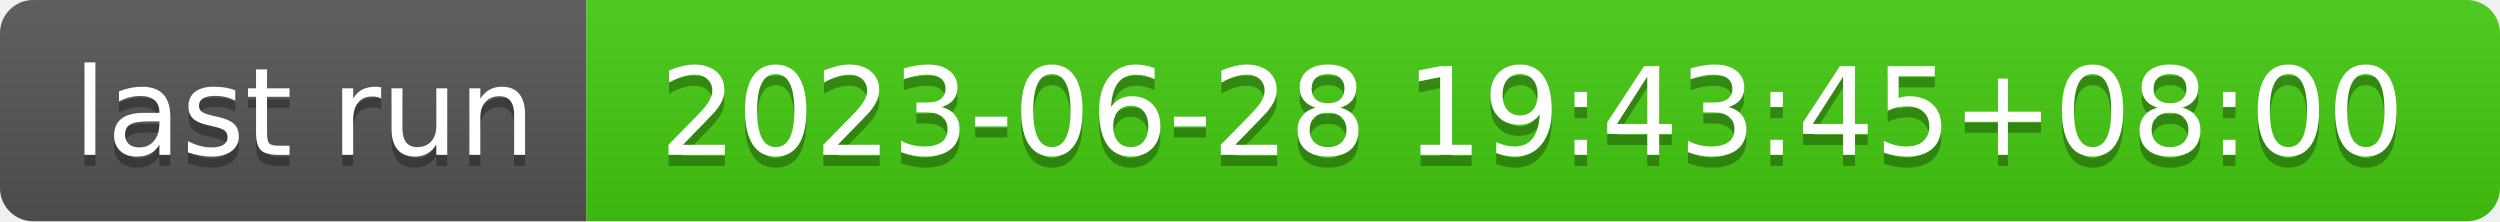
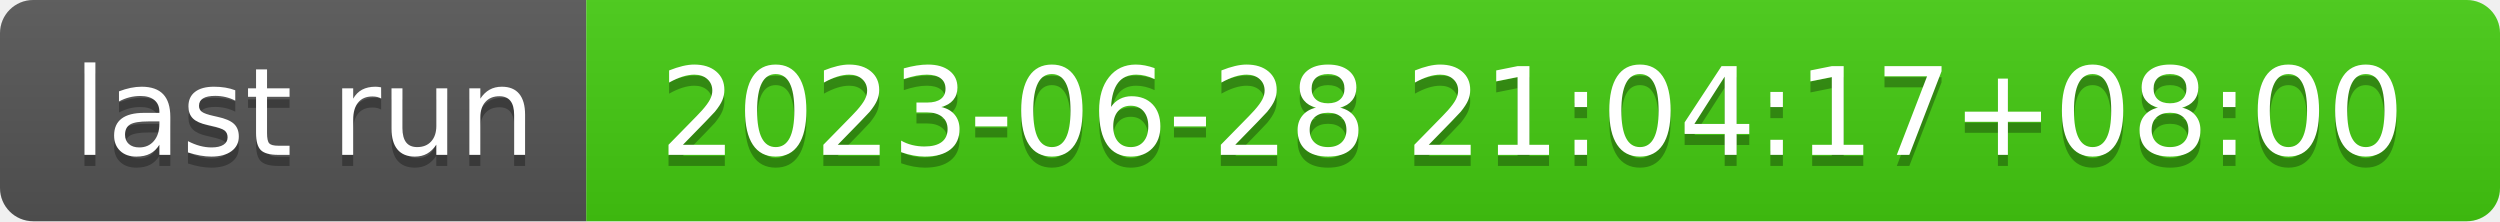
- <svg xmlns="http://www.w3.org/2000/svg" width="226" height="20" role="img" aria-label="last run: 2023-06-28 19:43:45+08:00">
+ <svg xmlns="http://www.w3.org/2000/svg" width="226" height="20" role="img" aria-label="last run: 2023-06-28 21:04:17+08:00">
  <linearGradient id="s" x2="0" y2="100%">
    <stop offset="0" stop-color="#bbb" stop-opacity=".1" />
    <stop offset="1" stop-opacity=".1" />
  </linearGradient>
  <clipPath id="r">
    <rect width="226" height="20" rx="3" fill="#fff" />
  </clipPath>
  <g clip-path="url(#r)">
    <rect width="53" height="20" fill="#555" />
    <rect x="53" width="173" height="20" fill="#4c1" />
    <rect width="226" height="20" fill="url(#s)" />
  </g>
  <g fill="#fff" text-anchor="middle" font-family="Verdana,Geneva,DejaVu Sans,sans-serif" text-rendering="geometricPrecision" font-size="110">
    <text aria-hidden="true" x="275" y="150" fill="#010101" fill-opacity=".3" transform="scale(.1)" textLength="430">last run</text>
    <text x="275" y="140" transform="scale(.1)" fill="#fff" textLength="430">last run</text>
-     <text aria-hidden="true" x="1385" y="150" fill="#010101" fill-opacity=".3" transform="scale(.1)" textLength="1630">2023-06-28 19:43:45+08:00</text>
-     <text x="1385" y="140" transform="scale(.1)" fill="#fff" textLength="1630">2023-06-28 19:43:45+08:00</text>
+     <text aria-hidden="true" x="1385" y="150" fill="#010101" fill-opacity=".3" transform="scale(.1)" textLength="1630">2023-06-28 21:04:17+08:00</text>
+     <text x="1385" y="140" transform="scale(.1)" fill="#fff" textLength="1630">2023-06-28 21:04:17+08:00</text>
  </g>
</svg>
